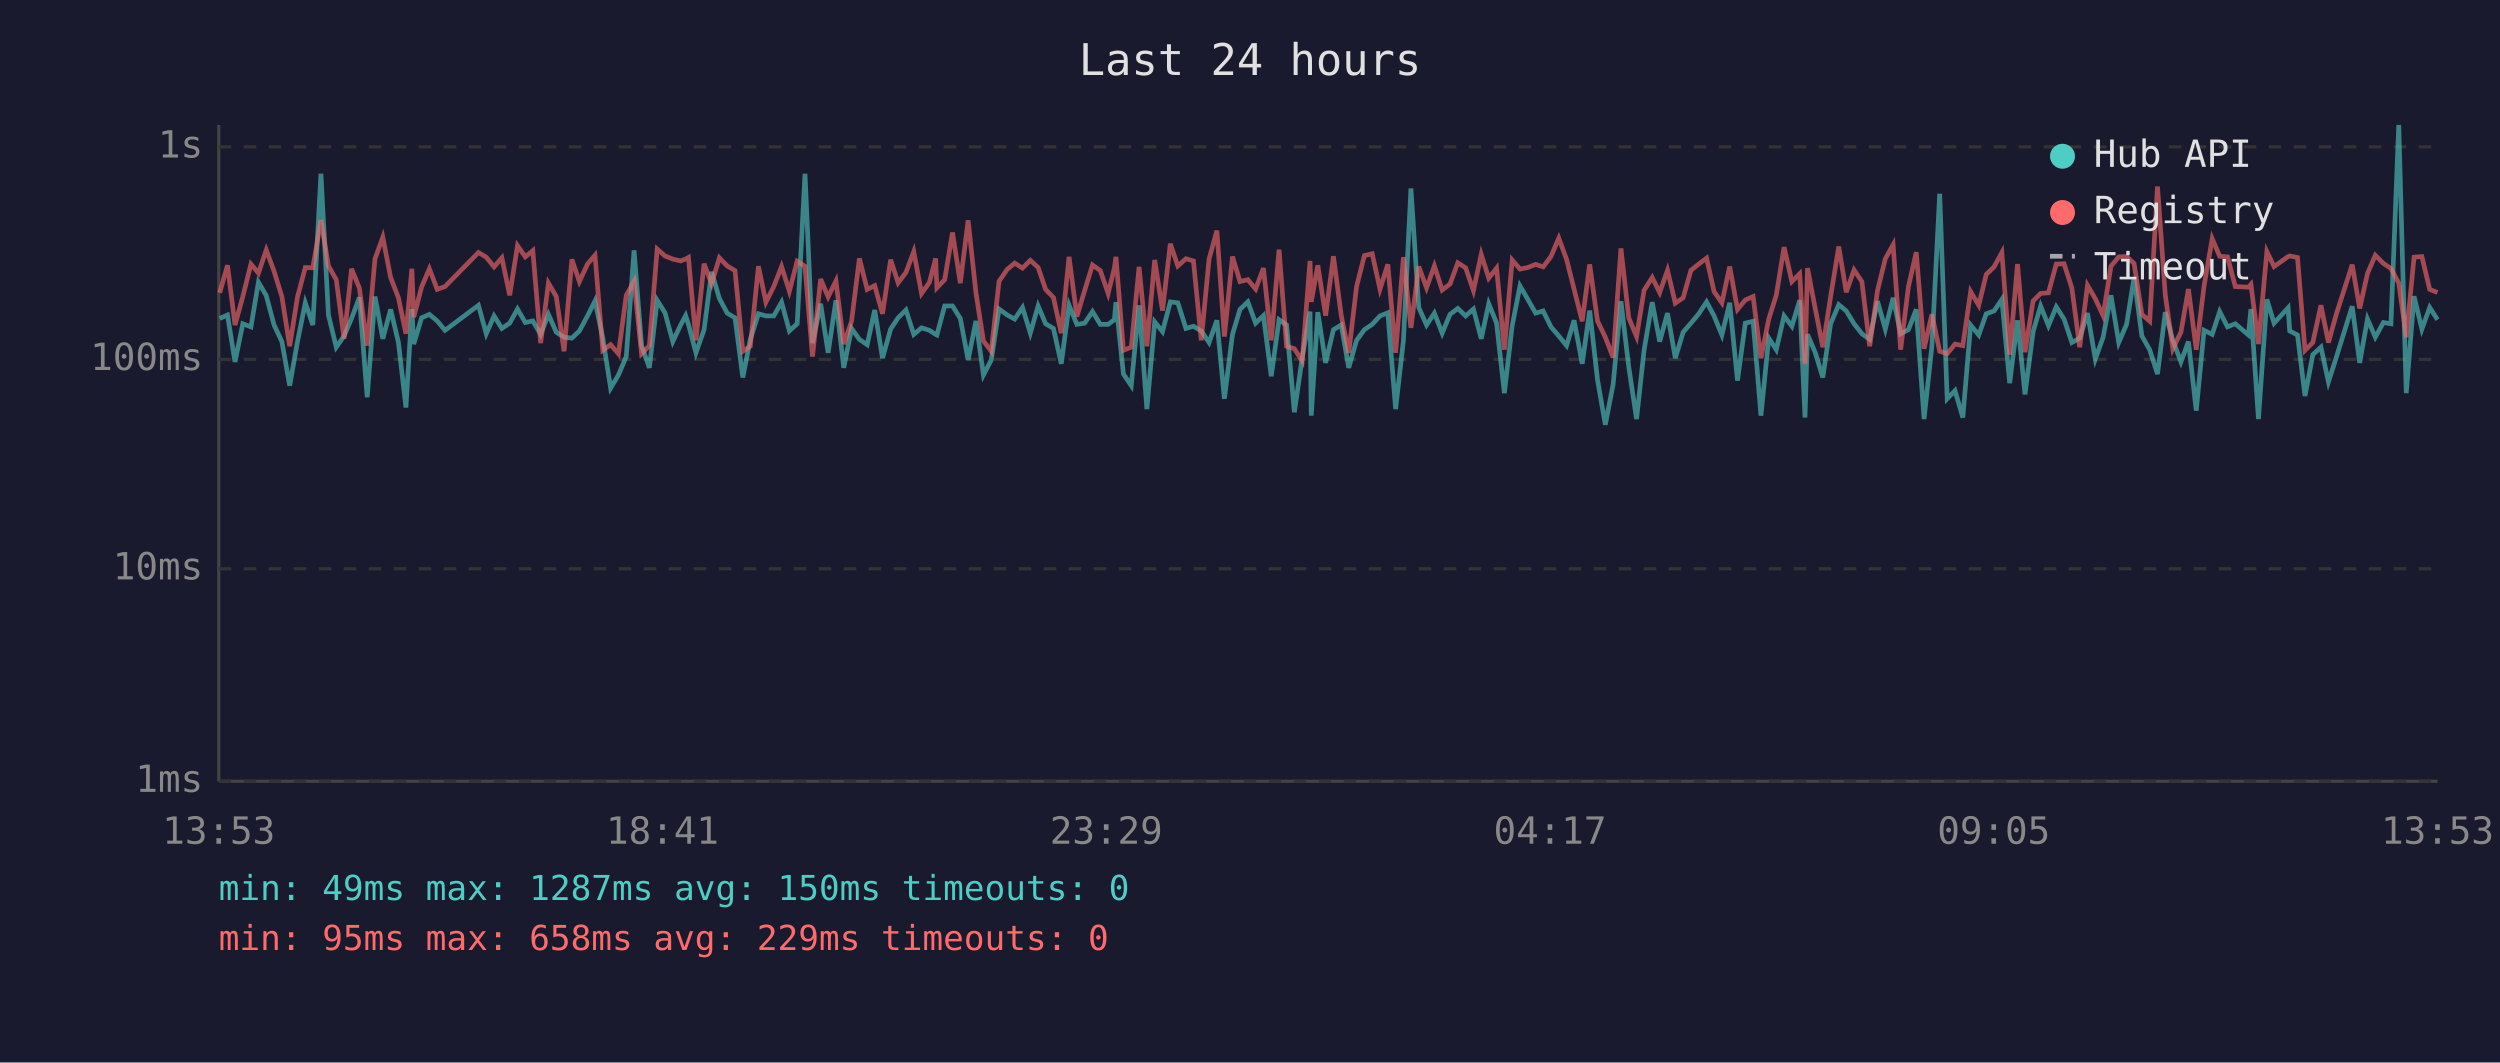
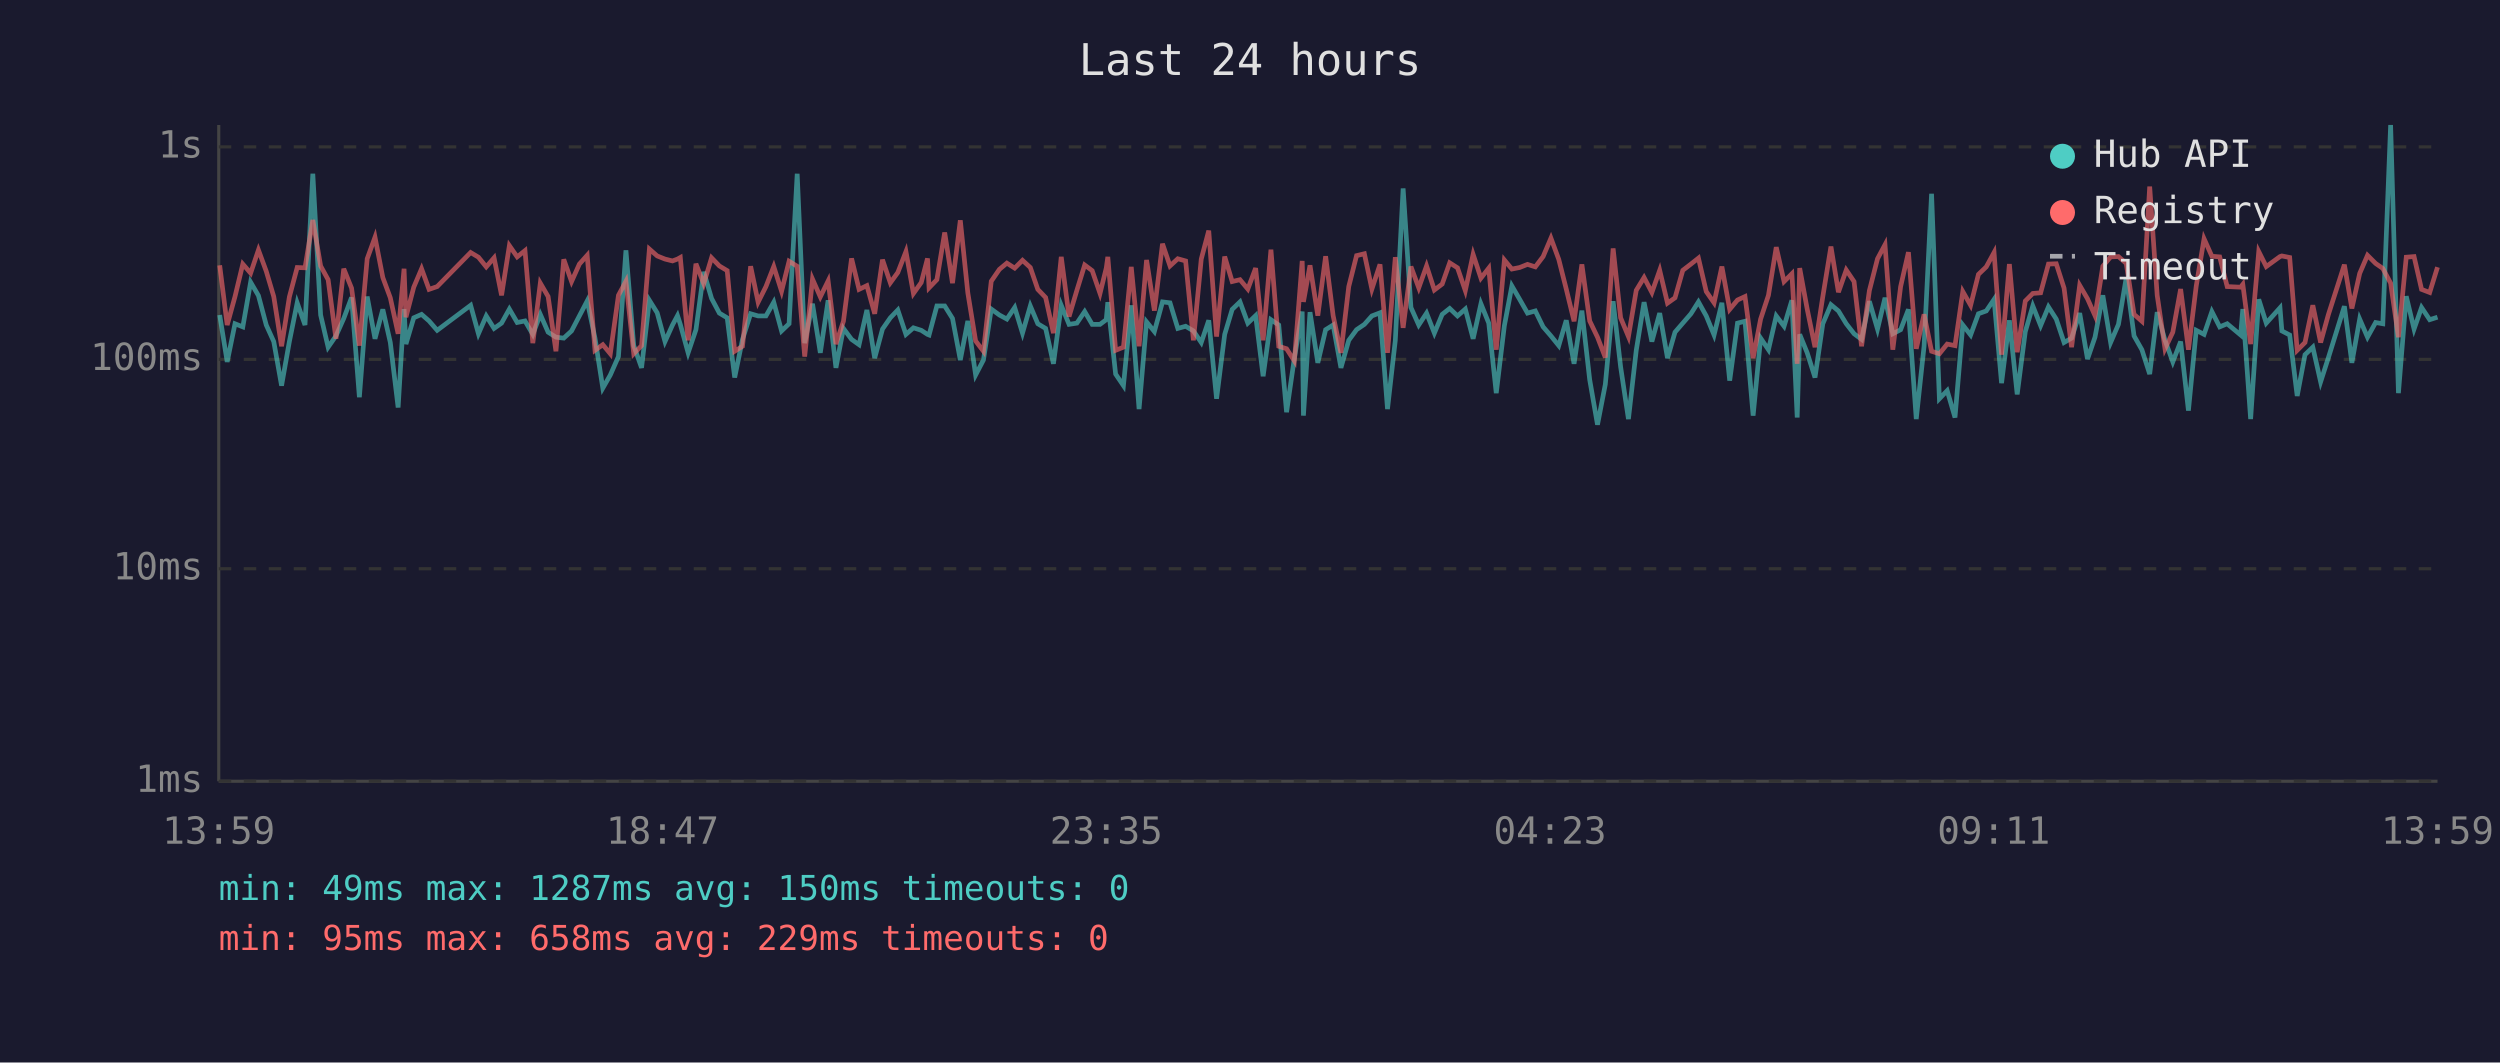
<svg xmlns="http://www.w3.org/2000/svg" viewBox="0 0 800 340" font-family="monospace" font-size="12">
  <rect width="800" height="340" fill="#1a1a2e" />
  <text x="400" y="24" fill="#e0e0e0" font-size="14" text-anchor="middle">Last 24 hours</text>
  <line x1="70" y1="40" x2="70" y2="250" stroke="#444" stroke-width="1" />
  <line x1="70" y1="250" x2="780" y2="250" stroke="#444" stroke-width="1" />
  <line x1="70" y1="250" x2="780" y2="250" stroke="#333" stroke-width="1" stroke-dasharray="4" />
  <text x="65" y="250" fill="#888" text-anchor="end" dominant-baseline="middle">1ms</text>
  <line x1="70" y1="182" x2="780" y2="182" stroke="#333" stroke-width="1" stroke-dasharray="4" />
  <text x="65" y="182" fill="#888" text-anchor="end" dominant-baseline="middle">10ms</text>
  <line x1="70" y1="115" x2="780" y2="115" stroke="#333" stroke-width="1" stroke-dasharray="4" />
  <text x="65" y="115" fill="#888" text-anchor="end" dominant-baseline="middle">100ms</text>
  <line x1="70" y1="47" x2="780" y2="47" stroke="#333" stroke-width="1" stroke-dasharray="4" />
  <text x="65" y="47" fill="#888" text-anchor="end" dominant-baseline="middle">1s</text>
-   <text x="70" y="270" fill="#888" text-anchor="middle">13:53</text>
-   <text x="212" y="270" fill="#888" text-anchor="middle">18:41</text>
-   <text x="354" y="270" fill="#888" text-anchor="middle">23:29</text>
-   <text x="496" y="270" fill="#888" text-anchor="middle">04:17</text>
-   <text x="638" y="270" fill="#888" text-anchor="middle">09:05</text>
-   <text x="780" y="270" fill="#888" text-anchor="middle">13:53</text>
-   <polyline points="70.3,101.9 72.8,100.8 75.2,115.8 77.7,103.6 80.3,104.6 82.7,90.3 85.2,94.6 87.7,104.0 90.2,109.3 92.7,123.4 95.2,109.3 97.7,96.9 100.1,104.0 102.7,55.6 105.1,100.8 107.6,111.1 110.1,107.5 112.5,101.9 115.0,95.2 117.5,127.1 120.0,94.9 122.5,108.4 125.0,99.0 127.5,109.6 129.9,130.4 131.8,98.9 132.4,110.1 134.9,101.7 137.4,100.6 139.9,102.7 142.4,105.7 153.1,97.7 155.6,106.8 158.1,101.1 160.6,105.1 163.1,103.4 165.6,98.9 168.1,103.2 170.5,102.7 173.0,107.0 175.5,100.6 178.0,106.3 180.5,107.9 183.0,108.2 185.4,105.9 188.0,101.1 190.4,96.3 192.9,108.2 195.4,124.2 197.9,120.0 200.4,114.1 202.9,80.1 205.3,110.6 207.8,117.7 210.3,96.1 212.8,100.1 215.3,109.3 217.8,104.0 219.4,101.0 220.3,103.8 222.7,112.9 225.3,105.5 227.7,87.0 230.2,95.5 232.7,100.2 235.2,101.7 237.7,120.8 240.1,108.6 242.7,100.4 245.1,101.1 247.6,101.1 250.1,96.7 252.6,105.9 255.1,103.6 257.6,55.6 260.0,109.8 262.6,97.2 265.0,112.9 267.5,96.1 270.0,117.7 272.5,105.1 275.0,108.6 277.5,110.3 279.9,99.2 282.4,114.6 285.0,105.3 287.4,101.7 289.9,99.2 292.4,107.0 294.9,104.9 297.4,105.7 299.4,107.0 299.8,107.2 302.3,97.9 304.8,97.9 307.3,101.9 309.8,115.2 312.3,102.7 314.7,120.0 317.2,115.2 319.7,98.9 322.3,100.8 324.7,102.1 327.2,98.4 329.7,106.6 332.2,97.9 334.6,103.6 337.1,105.1 339.6,116.4 342.1,97.7 344.6,103.8 347.1,103.4 349.6,99.7 352.1,103.8 354.6,103.8 356.6,102.3 357.1,96.7 359.5,119.7 362.0,123.4 364.5,97.7 367.0,130.9 369.5,103.0 372.0,106.1 374.5,96.6 376.9,96.9 379.5,105.1 381.9,104.4 384.4,105.9 386.9,109.6 389.4,102.5 391.8,127.6 394.4,107.0 396.8,99.0 399.3,96.6 401.8,103.4 404.3,101.0 406.8,120.4 409.3,102.3 411.7,104.0 414.2,131.9 416.7,114.6 419.2,99.7 419.6,133.0 421.7,99.9 424.2,116.1 426.7,105.5 429.2,104.0 431.6,117.7 434.1,108.9 436.6,105.5 439.1,103.8 441.6,101.1 444.1,100.1 446.6,130.9 449.1,108.9 451.5,60.3 454.0,98.4 456.5,104.0 459.0,100.2 461.5,106.6 464.0,100.6 466.5,98.7 469.0,101.1 471.5,98.9 474.0,108.4 476.4,97.2 478.9,103.4 481.4,125.8 483.9,104.2 486.4,91.5 488.9,95.8 491.4,100.2 493.8,99.5 496.3,104.6 498.8,107.5 501.3,110.6 503.7,102.5 506.3,116.4 508.7,99.4 511.2,121.5 513.7,135.9 516.2,123.0 518.7,96.4 521.2,117.4 523.7,134.1 526.1,112.1 528.7,96.7 531.1,109.3 533.6,100.2 536.1,114.6 538.6,106.3 541.1,103.4 543.6,100.4 546.1,96.6 548.5,101.1 551.0,107.2 553.5,96.9 556.0,121.8 558.5,103.4 561.0,102.8 563.5,133.0 566.0,108.2 568.4,111.9 570.9,101.1 573.4,104.4 575.9,96.1 577.6,133.6 578.4,107.0 580.9,112.9 583.3,120.8 585.8,103.6 588.4,97.5 590.8,99.5 593.3,103.6 595.8,106.8 598.3,108.6 600.8,96.4 603.3,105.3 605.8,95.3 608.2,106.8 610.7,105.5 613.2,99.0 615.7,134.1 618.2,110.8 620.7,62.0 623.1,127.6 625.6,125.0 628.1,133.6 630.6,104.0 633.2,107.2 635.6,100.4 638.1,99.5 640.6,95.8 643.1,122.6 645.6,102.5 648.0,126.2 650.6,106.1 653.0,97.9 655.5,104.2 658.0,98.2 660.5,102.1 663.0,109.6 665.5,108.2 668.0,100.2 670.5,114.9 673.0,107.9 675.5,94.5 678.0,109.6 680.5,103.8 682.9,88.8 685.4,107.5 687.9,111.9 690.4,119.7 692.9,99.9 695.3,108.9 697.9,115.8 700.3,109.3 702.8,131.4 705.3,105.7 707.9,107.0 710.3,99.7 712.8,104.6 715.3,103.6 719.5,107.2 720.3,98.9 722.7,134.1 725.4,95.8 727.7,103.4 732.2,98.5 732.7,105.9 735.2,107.2 737.6,126.7 740.1,113.5 742.7,111.1 745.1,122.2 747.6,114.4 752.7,98.0 755.1,116.1 757.6,102.1 760.1,107.9 762.7,103.2 765.1,103.6 767.6,40.0 770.0,125.8 772.5,94.8 775.0,105.3 777.5,98.4 780.0,102.3" fill="none" stroke="#4ecdc4" stroke-width="1.5" opacity="0.6" />
-   <polyline points="70.3,93.7 72.8,84.9 75.2,104.0 77.7,94.9 80.3,84.5 82.7,87.4 85.2,80.0 87.7,86.8 90.2,94.9 92.7,110.8 95.2,95.0 97.7,85.6 100.1,85.7 102.7,70.4 105.1,85.1 107.6,89.5 110.1,108.4 112.5,86.0 115.0,92.2 117.5,110.6 120.0,82.8 122.5,75.9 125.0,88.8 127.5,95.3 129.9,106.8 131.8,86.0 132.4,101.5 134.9,91.9 137.4,86.0 139.9,92.6 142.4,91.7 153.1,80.8 155.6,82.3 158.1,85.4 160.6,82.5 163.1,94.5 165.6,78.6 168.1,82.2 170.5,80.2 173.0,109.8 175.5,90.6 178.0,94.9 180.5,112.4 183.0,83.0 185.4,90.1 188.0,84.5 190.4,81.7 192.9,112.1 195.4,110.3 197.9,113.2 200.4,94.5 202.9,90.0 205.3,113.2 207.8,110.6 210.3,79.7 212.8,81.9 215.3,82.9 217.8,83.5 219.4,82.9 220.3,82.4 222.7,108.9 225.3,84.4 227.7,90.8 230.2,82.5 232.7,85.1 235.2,86.6 237.7,112.4 240.1,110.8 242.7,85.2 245.1,96.7 247.6,91.7 250.1,85.3 252.6,93.2 255.1,83.6 257.6,85.2 260.0,114.1 262.6,89.3 265.0,95.0 267.5,89.9 270.0,110.1 272.5,102.8 275.0,82.7 277.5,92.6 279.9,91.4 282.4,100.4 285.0,83.1 287.4,90.5 289.9,87.2 292.4,80.5 294.9,93.9 297.4,90.4 299.4,82.7 299.8,92.1 302.3,89.5 304.8,74.4 307.3,90.6 309.8,70.5 312.3,93.7 314.7,109.1 317.2,112.4 319.7,90.0 322.3,86.2 324.7,84.2 327.2,85.8 329.7,83.3 332.2,85.6 334.6,92.6 337.1,95.2 339.6,106.6 342.1,82.2 344.6,101.3 347.1,92.9 349.6,84.8 352.1,86.6 354.6,93.9 356.6,85.8 357.1,82.2 359.5,112.1 362.0,111.1 364.5,85.4 367.0,110.8 369.5,83.2 372.0,99.4 374.5,78.0 376.9,85.1 379.5,82.8 381.9,83.5 384.4,108.9 386.9,82.9 389.4,73.8 391.8,107.7 394.4,82.1 396.8,90.1 399.3,89.5 401.8,92.5 404.3,85.8 406.8,108.9 409.3,79.9 411.7,110.8 414.2,111.6 416.7,115.5 419.2,83.5 419.6,96.6 421.7,84.9 424.2,101.0 426.7,82.0 429.2,101.0 431.6,112.9 434.1,91.7 436.6,81.8 439.1,81.2 441.6,92.5 444.1,84.6 446.6,112.9 449.1,82.3 451.5,104.9 454.0,85.3 456.5,92.1 459.0,85.1 461.5,92.8 464.0,90.9 466.5,84.1 469.0,85.7 471.5,93.0 474.0,81.4 476.4,89.0 478.9,85.8 481.4,111.9 483.9,83.2 486.4,86.1 488.9,85.6 491.4,84.6 493.8,85.4 496.3,82.1 498.8,76.2 501.3,83.0 503.7,92.5 506.3,102.8 508.7,84.6 511.2,102.7 513.7,107.9 516.2,114.4 518.7,79.5 521.2,101.7 523.7,107.7 526.1,92.9 528.7,88.8 531.1,93.6 533.6,86.5 536.1,97.0 538.6,95.3 541.1,86.5 543.6,84.5 546.1,82.6 548.5,93.3 551.0,96.9 553.5,85.3 556.0,99.0 558.5,96.0 561.0,94.9 563.5,114.6 566.0,102.1 568.4,94.5 570.9,79.1 573.4,90.1 575.9,87.6 577.6,116.4 578.4,85.8 580.9,98.9 583.3,111.1 585.8,94.9 588.4,78.9 590.8,93.5 593.3,86.4 595.8,90.1 598.3,110.8 600.8,93.0 603.3,82.8 605.8,78.3 608.2,111.9 610.7,91.7 613.2,80.7 615.7,111.6 618.2,100.6 620.7,112.4 623.1,113.2 625.6,110.1 628.1,110.6 630.6,93.3 633.2,97.7 635.6,87.8 638.1,85.4 640.6,80.8 643.1,113.5 645.6,84.5 648.0,112.7 650.6,96.3 653.0,93.9 655.5,93.7 658.0,84.5 660.5,84.4 663.0,92.2 665.5,111.1 668.0,91.3 670.5,95.6 673.0,101.0 675.5,85.2 678.0,82.2 680.5,82.1 682.9,84.3 685.4,100.6 687.9,102.8 690.4,59.7 692.9,94.5 695.3,111.6 697.9,106.3 700.3,92.5 702.8,111.9 705.3,91.5 707.9,76.4 710.3,82.0 712.8,82.2 715.3,91.7 719.5,91.9 720.3,91.0 722.7,110.1 725.4,80.5 727.7,85.3 732.2,82.1 732.7,81.9 735.2,82.4 737.6,112.1 740.1,109.6 742.7,97.7 745.1,109.6 747.6,100.6 752.7,84.7 755.1,98.7 757.6,87.5 760.1,81.7 762.7,84.3 765.1,85.9 767.6,90.6 770.0,107.9 772.5,82.3 775.0,82.1 777.5,92.6 780.0,93.6" fill="none" stroke="#ff6b6b" stroke-width="1.5" opacity="0.6" />
+   <text x="70" y="270" fill="#888" text-anchor="middle">13:59</text>
+   <text x="212" y="270" fill="#888" text-anchor="middle">18:47</text>
+   <text x="354" y="270" fill="#888" text-anchor="middle">23:35</text>
+   <text x="496" y="270" fill="#888" text-anchor="middle">04:23</text>
+   <text x="638" y="270" fill="#888" text-anchor="middle">09:11</text>
+   <text x="780" y="270" fill="#888" text-anchor="middle">13:59</text>
+   <polyline points="70.3,100.8 72.7,115.8 75.2,103.6 77.7,104.6 80.2,90.3 82.7,94.6 85.2,104.0 87.6,109.3 90.1,123.4 92.6,109.3 95.1,96.9 97.6,104.0 100.1,55.6 102.6,100.8 105.0,111.1 107.5,107.5 110.0,101.9 112.5,95.2 115.0,127.1 117.5,94.9 120.0,108.4 122.5,99.0 124.9,109.6 127.4,130.4 129.3,98.9 129.9,110.1 132.4,101.7 134.9,100.6 137.3,102.7 139.9,105.7 150.6,97.7 153.1,106.8 155.6,101.1 158.1,105.1 160.5,103.4 163.0,98.9 165.5,103.2 168.0,102.7 170.5,107.0 172.9,100.6 175.4,106.3 177.9,107.9 180.4,108.2 182.9,105.9 185.4,101.1 187.9,96.3 190.4,108.2 192.9,124.2 195.3,120.0 197.9,114.1 200.3,80.1 202.8,110.6 205.3,117.7 207.8,96.1 210.3,100.1 212.8,109.3 215.2,104.0 216.8,101.0 217.7,103.8 220.2,112.9 222.7,105.5 225.2,87.0 227.7,95.5 230.2,100.2 232.7,101.7 235.1,120.8 237.6,108.6 240.2,100.4 242.6,101.1 245.1,101.1 247.6,96.7 250.1,105.9 252.5,103.6 255.1,55.6 257.5,109.8 260.0,97.2 262.5,112.9 265.0,96.1 267.5,117.7 269.9,105.1 272.5,108.6 274.9,110.3 277.4,99.2 279.9,114.6 282.4,105.3 284.9,101.7 287.3,99.2 289.9,107.0 292.3,104.9 294.8,105.7 296.8,107.0 297.3,107.2 299.8,97.9 302.3,97.9 304.8,101.9 307.3,115.2 309.7,102.7 312.2,120.0 314.7,115.2 317.2,98.9 319.8,100.8 322.2,102.1 324.7,98.4 327.2,106.6 329.7,97.9 332.1,103.6 334.6,105.1 337.1,116.4 339.6,97.7 342.1,103.8 344.6,103.4 347.1,99.7 349.5,103.8 352.0,103.8 354.0,102.3 354.5,96.7 357.0,119.7 359.5,123.4 362.0,97.7 364.5,130.9 366.9,103.0 369.4,106.1 372.0,96.6 374.4,96.9 376.9,105.1 379.4,104.4 381.9,105.9 384.4,109.6 386.8,102.5 389.3,127.6 391.9,107.0 394.3,99.0 396.8,96.6 399.3,103.4 401.8,101.0 404.2,120.4 406.7,102.3 409.2,104.0 411.7,131.9 414.2,114.6 416.7,99.7 417.1,133.0 419.2,99.9 421.7,116.1 424.2,105.5 426.6,104.0 429.1,117.7 431.6,108.9 434.1,105.5 436.6,103.8 439.0,101.1 441.6,100.1 444.0,130.9 446.5,108.9 449.0,60.3 451.5,98.4 454.0,104.0 456.5,100.2 459.0,106.6 461.5,100.6 463.9,98.7 466.4,101.1 468.9,98.9 471.4,108.4 473.9,97.2 476.4,103.4 478.8,125.8 481.4,104.2 483.8,91.5 486.3,95.8 488.8,100.2 491.3,99.5 493.8,104.6 496.3,107.5 498.8,110.6 501.2,102.5 503.7,116.4 506.2,99.4 508.7,121.5 511.2,135.9 513.7,123.0 516.2,96.4 518.6,117.4 521.1,134.1 523.6,112.1 526.1,96.7 528.6,109.3 531.1,100.2 533.6,114.6 536.0,106.3 538.5,103.4 541.1,100.4 543.5,96.6 546.0,101.1 548.5,107.2 551.0,96.9 553.5,121.8 556.0,103.4 558.4,102.8 561.0,133.0 563.4,108.2 565.9,111.9 568.4,101.1 570.9,104.4 573.4,96.1 575.1,133.6 575.9,107.0 578.3,112.9 580.8,120.8 583.3,103.6 585.9,97.5 588.3,99.5 590.8,103.6 593.3,106.8 595.7,108.6 598.2,96.4 600.8,105.3 603.2,95.3 605.7,106.8 608.2,105.5 610.7,99.0 613.2,134.1 615.7,110.8 618.1,62.0 620.6,127.6 623.1,125.0 625.6,133.6 628.1,104.0 630.6,107.2 633.1,100.4 635.6,99.5 638.1,95.8 640.5,122.6 643.0,102.5 645.5,126.2 648.1,106.1 650.5,97.9 653.0,104.2 655.5,98.2 658.0,102.1 660.5,109.6 662.9,108.2 665.5,100.2 668.0,114.9 670.4,107.9 672.9,94.5 675.4,109.6 677.9,103.8 680.4,88.8 682.9,107.5 685.4,111.9 687.9,119.7 690.3,99.9 692.8,108.9 695.3,115.8 697.8,109.3 700.3,131.4 702.8,105.7 705.3,107.0 707.8,99.7 710.3,104.6 712.7,103.6 717.0,107.2 717.7,98.9 720.2,134.1 722.8,95.8 725.2,103.4 729.6,98.5 730.2,105.9 732.7,107.2 735.1,126.7 737.6,113.5 740.1,111.1 742.6,122.2 745.1,114.4 750.2,98.0 752.6,116.1 755.1,102.1 757.6,107.9 760.2,103.2 762.5,103.6 765.0,40.0 767.5,125.8 770.0,94.8 772.5,105.3 774.9,98.4 777.5,102.3 780.0,101.5" fill="none" stroke="#4ecdc4" stroke-width="1.5" opacity="0.6" />
+   <polyline points="70.3,84.9 72.7,104.0 75.2,94.9 77.7,84.5 80.2,87.4 82.7,80.0 85.2,86.8 87.6,94.9 90.1,110.8 92.6,95.0 95.1,85.6 97.6,85.7 100.1,70.4 102.6,85.1 105.0,89.5 107.5,108.4 110.0,86.0 112.5,92.2 115.0,110.6 117.5,82.8 120.0,75.9 122.5,88.8 124.9,95.3 127.4,106.8 129.3,86.0 129.9,101.5 132.4,91.9 134.9,86.0 137.3,92.6 139.9,91.7 150.6,80.8 153.1,82.3 155.6,85.4 158.1,82.5 160.5,94.5 163.0,78.6 165.5,82.2 168.0,80.2 170.5,109.8 172.9,90.6 175.4,94.9 177.9,112.4 180.4,83.0 182.9,90.1 185.4,84.5 187.9,81.7 190.4,112.1 192.9,110.3 195.3,113.2 197.9,94.5 200.3,90.0 202.8,113.2 205.3,110.6 207.8,79.7 210.3,81.9 212.8,82.9 215.2,83.5 216.8,82.9 217.7,82.4 220.2,108.9 222.7,84.4 225.2,90.8 227.7,82.5 230.2,85.1 232.7,86.6 235.1,112.4 237.6,110.8 240.2,85.2 242.6,96.7 245.1,91.7 247.6,85.3 250.1,93.2 252.5,83.6 255.1,85.2 257.5,114.1 260.0,89.3 262.5,95.0 265.0,89.9 267.5,110.1 269.9,102.8 272.5,82.7 274.9,92.6 277.4,91.4 279.9,100.4 282.4,83.1 284.9,90.5 287.3,87.2 289.9,80.5 292.3,93.9 294.8,90.4 296.8,82.7 297.3,92.1 299.8,89.5 302.3,74.4 304.8,90.6 307.3,70.5 309.7,93.7 312.2,109.1 314.7,112.4 317.2,90.0 319.8,86.2 322.2,84.2 324.7,85.8 327.2,83.3 329.7,85.6 332.1,92.6 334.6,95.2 337.1,106.6 339.6,82.2 342.1,101.3 344.6,92.9 347.1,84.8 349.5,86.6 352.0,93.9 354.0,85.8 354.5,82.2 357.0,112.1 359.5,111.1 362.0,85.4 364.5,110.8 366.9,83.2 369.4,99.4 372.0,78.0 374.4,85.1 376.9,82.8 379.4,83.5 381.9,108.9 384.4,82.9 386.8,73.8 389.3,107.7 391.9,82.1 394.3,90.1 396.8,89.5 399.3,92.5 401.8,85.8 404.2,108.9 406.7,79.9 409.2,110.8 411.7,111.6 414.2,115.5 416.7,83.5 417.1,96.6 419.2,84.9 421.7,101.0 424.2,82.0 426.6,101.0 429.1,112.9 431.6,91.7 434.1,81.8 436.6,81.2 439.0,92.5 441.6,84.6 444.0,112.9 446.5,82.3 449.0,104.9 451.5,85.3 454.0,92.1 456.5,85.1 459.0,92.8 461.5,90.9 463.9,84.1 466.4,85.7 468.9,93.0 471.4,81.4 473.9,89.0 476.4,85.8 478.8,111.9 481.4,83.2 483.8,86.1 486.3,85.6 488.8,84.6 491.3,85.4 493.8,82.1 496.3,76.2 498.8,83.0 501.2,92.5 503.7,102.8 506.2,84.6 508.7,102.7 511.2,107.9 513.7,114.4 516.2,79.5 518.6,101.7 521.1,107.7 523.6,92.9 526.1,88.8 528.6,93.6 531.1,86.5 533.6,97.0 536.0,95.3 538.5,86.5 541.1,84.5 543.5,82.6 546.0,93.3 548.5,96.9 551.0,85.3 553.5,99.0 556.0,96.0 558.4,94.9 561.0,114.6 563.4,102.1 565.9,94.5 568.4,79.1 570.9,90.1 573.4,87.6 575.1,116.4 575.9,85.8 578.3,98.9 580.8,111.1 583.3,94.9 585.9,78.9 588.3,93.5 590.8,86.4 593.3,90.1 595.7,110.8 598.2,93.0 600.8,82.8 603.2,78.3 605.7,111.9 608.2,91.7 610.7,80.7 613.2,111.6 615.7,100.6 618.1,112.4 620.6,113.2 623.1,110.1 625.6,110.6 628.1,93.3 630.6,97.7 633.1,87.8 635.6,85.4 638.1,80.8 640.5,113.5 643.0,84.5 645.5,112.7 648.1,96.3 650.5,93.9 653.0,93.7 655.5,84.5 658.0,84.4 660.5,92.2 662.9,111.1 665.5,91.3 668.0,95.6 670.4,101.0 672.9,85.2 675.4,82.2 677.9,82.1 680.4,84.3 682.9,100.6 685.4,102.8 687.9,59.7 690.3,94.5 692.8,111.6 695.3,106.3 697.8,92.5 700.3,111.9 702.8,91.5 705.3,76.4 707.8,82.0 710.3,82.2 712.7,91.7 717.0,91.9 717.7,91.0 720.2,110.1 722.8,80.5 725.2,85.3 729.6,82.1 730.2,81.9 732.7,82.4 735.1,112.1 737.6,109.6 740.1,97.7 742.6,109.6 745.1,100.6 750.2,84.7 752.6,98.7 755.1,87.5 757.6,81.7 760.2,84.3 762.5,85.9 765.0,90.6 767.5,107.9 770.0,82.3 772.5,82.1 774.9,92.6 777.5,93.6 780.0,85.5" fill="none" stroke="#ff6b6b" stroke-width="1.5" opacity="0.6" />
  <circle cx="660" cy="50" r="4" fill="#4ecdc4" />
  <text x="670" y="50" fill="#e0e0e0" dominant-baseline="middle">Hub API</text>
  <circle cx="660" cy="68" r="4" fill="#ff6b6b" />
  <text x="670" y="68" fill="#e0e0e0" dominant-baseline="middle">Registry</text>
  <line x1="656" y1="82" x2="664" y2="82" stroke="#e0e0e0" stroke-width="1.5" stroke-dasharray="4,3" opacity="0.7" />
  <text x="670" y="86" fill="#e0e0e0" dominant-baseline="middle">Timeout</text>
  <text x="70" y="288" fill="#4ecdc4" font-size="11">min: 49ms  max: 1287ms  avg: 150ms  timeouts: 0</text>
  <text x="70" y="304" fill="#ff6b6b" font-size="11">min: 95ms  max: 658ms  avg: 229ms  timeouts: 0</text>
</svg>
